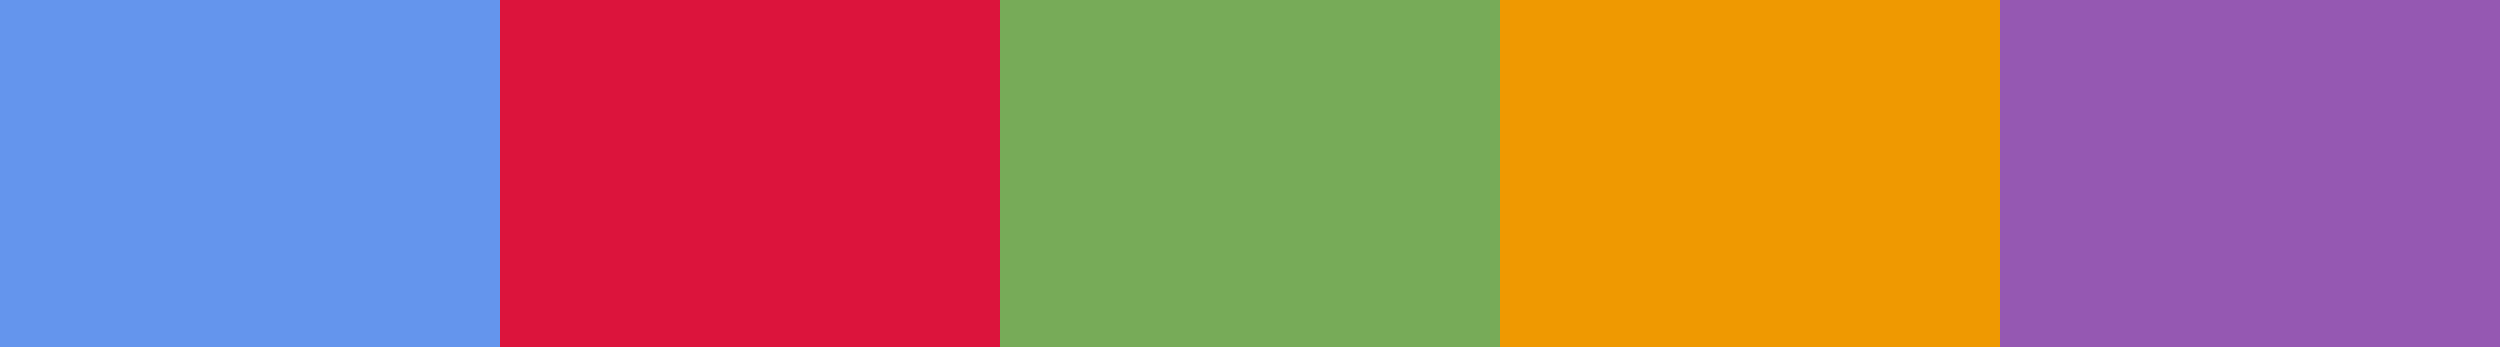
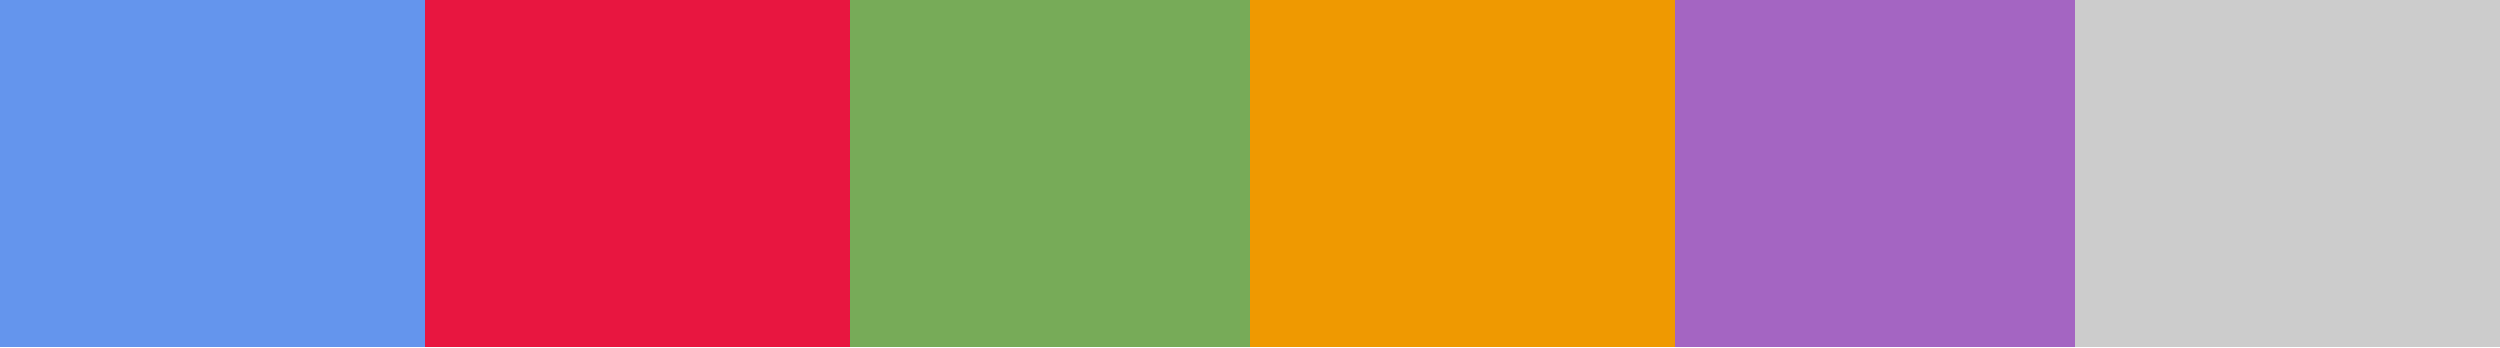
<svg xmlns="http://www.w3.org/2000/svg" version="1.1" width="180mm" height="25mm" viewBox="0 0 100 1" stroke="none" preserveAspectRatio="none" shape-rendering="crispEdges">
  <defs>
    <pattern id="pat_3aHeg" width=".2" height=".2" patternUnits="userSpaceOnUse" patternTransform="scale(13.889,1)">
      <path d="M.1,0h.1v.1h-.2v.1h.1z" fill="#999" opacity=".5" />
    </pattern>
  </defs>
  <rect width="100" height="1" fill="url(#pat_3aHeg)" />
  <path d="M1,.46V1h-1V.54z" fill="#6495ED" />
  <path d="M0,0h1v1h-1z" fill="#6495ED" fill-opacity="1" />
  <path d="M2,.46V1h-1V.54z" fill="#6495ED" />
  <path d="M1,0h1v1h-1z" fill="#6495ED" fill-opacity="1" />
  <path d="M3,.46V1h-1V.54z" fill="#6495ED" />
  <path d="M2,0h1v1h-1z" fill="#6495ED" fill-opacity="1" />
  <path d="M4,.46V1h-1V.54z" fill="#6495ED" />
  <path d="M3,0h1v1h-1z" fill="#6495ED" fill-opacity="1" />
  <path d="M5,.46V1h-1V.54z" fill="#6495ED" />
  <path d="M4,0h1v1h-1z" fill="#6495ED" fill-opacity="1" />
  <path d="M6,.46V1h-1V.54z" fill="#6495ED" />
  <path d="M5,0h1v1h-1z" fill="#6495ED" fill-opacity="1" />
  <path d="M7,.46V1h-1V.54z" fill="#6495ED" />
  <path d="M6,0h1v1h-1z" fill="#6495ED" fill-opacity="1" />
  <path d="M8,.46V1h-1V.54z" fill="#6495ED" />
  <path d="M7,0h1v1h-1z" fill="#6495ED" fill-opacity="1" />
  <path d="M9,.46V1h-1V.54z" fill="#6495ED" />
  <path d="M8,0h1v1h-1z" fill="#6495ED" fill-opacity="1" />
  <path d="M10,.46V1h-1V.54z" fill="#6495ED" />
  <path d="M9,0h1v1h-1z" fill="#6495ED" fill-opacity="1" />
  <path d="M11,.46V1h-1V.54z" fill="#6495ED" />
  <path d="M10,0h1v1h-1z" fill="#6495ED" fill-opacity="1" />
  <path d="M12,.46V1h-1V.54z" fill="#6495ED" />
  <path d="M11,0h1v1h-1z" fill="#6495ED" fill-opacity="1" />
  <path d="M13,.46V1h-1V.54z" fill="#6495ED" />
  <path d="M12,0h1v1h-1z" fill="#6495ED" fill-opacity="1" />
  <path d="M14,.46V1h-1V.54z" fill="#6495ED" />
  <path d="M13,0h1v1h-1z" fill="#6495ED" fill-opacity="1" />
  <path d="M15,.46V1h-1V.54z" fill="#6495ED" />
  <path d="M14,0h1v1h-1z" fill="#6495ED" fill-opacity="1" />
  <path d="M16,.46V1h-1V.54z" fill="#6495ED" />
  <path d="M15,0h1v1h-1z" fill="#6495ED" fill-opacity="1" />
  <path d="M17,.46V1h-1V.54z" fill="#6495ED" />
  <path d="M16,0h1v1h-1z" fill="#6495ED" fill-opacity="1" />
-   <path d="M18,.46V1h-1V.54z" fill="#6495ED" />
-   <path d="M17,0h1v1h-1z" fill="#6495ED" fill-opacity="1" />
-   <path d="M19,.46V1h-1V.54z" fill="#6495ED" />
-   <path d="M18,0h1v1h-1z" fill="#6495ED" fill-opacity="1" />
-   <path d="M20,.46V1h-1V.54z" fill="#6495ED" />
-   <path d="M19,0h1v1h-1z" fill="#6495ED" fill-opacity="1" />
-   <path d="M21,.46V1h-1V.54z" fill="#DC143C" />
-   <path d="M20,0h1v1h-1z" fill="#DC143C" fill-opacity="1" />
-   <path d="M22,.46V1h-1V.54z" fill="#DC143C" />
-   <path d="M21,0h1v1h-1z" fill="#DC143C" fill-opacity="1" />
-   <path d="M23,.46V1h-1V.54z" fill="#DC143C" />
-   <path d="M22,0h1v1h-1z" fill="#DC143C" fill-opacity="1" />
-   <path d="M24,.46V1h-1V.54z" fill="#DC143C" />
-   <path d="M23,0h1v1h-1z" fill="#DC143C" fill-opacity="1" />
-   <path d="M25,.46V1h-1V.54z" fill="#DC143C" />
-   <path d="M24,0h1v1h-1z" fill="#DC143C" fill-opacity="1" />
-   <path d="M26,.46V1h-1V.54z" fill="#DC143C" />
-   <path d="M25,0h1v1h-1z" fill="#DC143C" fill-opacity="1" />
-   <path d="M27,.46V1h-1V.54z" fill="#DC143C" />
-   <path d="M26,0h1v1h-1z" fill="#DC143C" fill-opacity="1" />
-   <path d="M28,.46V1h-1V.54z" fill="#DC143C" />
-   <path d="M27,0h1v1h-1z" fill="#DC143C" fill-opacity="1" />
-   <path d="M29,.46V1h-1V.54z" fill="#DC143C" />
-   <path d="M28,0h1v1h-1z" fill="#DC143C" fill-opacity="1" />
-   <path d="M30,.46V1h-1V.54z" fill="#DC143C" />
-   <path d="M29,0h1v1h-1z" fill="#DC143C" fill-opacity="1" />
-   <path d="M31,.46V1h-1V.54z" fill="#DC143C" />
-   <path d="M30,0h1v1h-1z" fill="#DC143C" fill-opacity="1" />
-   <path d="M32,.46V1h-1V.54z" fill="#DC143C" />
-   <path d="M31,0h1v1h-1z" fill="#DC143C" fill-opacity="1" />
-   <path d="M33,.46V1h-1V.54z" fill="#DC143C" />
-   <path d="M32,0h1v1h-1z" fill="#DC143C" fill-opacity="1" />
-   <path d="M34,.46V1h-1V.54z" fill="#DC143C" />
-   <path d="M33,0h1v1h-1z" fill="#DC143C" fill-opacity="1" />
-   <path d="M35,.46V1h-1V.54z" fill="#DC143C" />
-   <path d="M34,0h1v1h-1z" fill="#DC143C" fill-opacity="1" />
-   <path d="M36,.46V1h-1V.54z" fill="#DC143C" />
-   <path d="M35,0h1v1h-1z" fill="#DC143C" fill-opacity="1" />
-   <path d="M37,.46V1h-1V.54z" fill="#DC143C" />
-   <path d="M36,0h1v1h-1z" fill="#DC143C" fill-opacity="1" />
-   <path d="M38,.46V1h-1V.54z" fill="#DC143C" />
-   <path d="M37,0h1v1h-1z" fill="#DC143C" fill-opacity="1" />
-   <path d="M39,.46V1h-1V.54z" fill="#DC143C" />
-   <path d="M38,0h1v1h-1z" fill="#DC143C" fill-opacity="1" />
-   <path d="M40,.46V1h-1V.54z" fill="#DC143C" />
-   <path d="M39,0h1v1h-1z" fill="#DC143C" fill-opacity="1" />
+   <path d="M18,.46V1h-1V.54z" fill="#E81640" />
+   <path d="M17,0h1v1h-1z" fill="#E81640" fill-opacity="1" />
+   <path d="M19,.46V1h-1V.54z" fill="#E81640" />
+   <path d="M18,0h1v1h-1z" fill="#E81640" fill-opacity="1" />
+   <path d="M20,.46V1h-1V.54z" fill="#E81640" />
+   <path d="M19,0h1v1h-1z" fill="#E81640" fill-opacity="1" />
+   <path d="M21,.46V1h-1V.54z" fill="#E81640" />
+   <path d="M20,0h1v1h-1z" fill="#E81640" fill-opacity="1" />
+   <path d="M22,.46V1h-1V.54z" fill="#E81640" />
+   <path d="M21,0h1v1h-1z" fill="#E81640" fill-opacity="1" />
+   <path d="M23,.46V1h-1V.54z" fill="#E81640" />
+   <path d="M22,0h1v1h-1z" fill="#E81640" fill-opacity="1" />
+   <path d="M24,.46V1h-1V.54z" fill="#E81640" />
+   <path d="M23,0h1v1h-1z" fill="#E81640" fill-opacity="1" />
+   <path d="M25,.46V1h-1V.54z" fill="#E81640" />
+   <path d="M24,0h1v1h-1z" fill="#E81640" fill-opacity="1" />
+   <path d="M26,.46V1h-1V.54z" fill="#E81640" />
+   <path d="M25,0h1v1h-1z" fill="#E81640" fill-opacity="1" />
+   <path d="M27,.46V1h-1V.54z" fill="#E81640" />
+   <path d="M26,0h1v1h-1z" fill="#E81640" fill-opacity="1" />
+   <path d="M28,.46V1h-1V.54z" fill="#E81640" />
+   <path d="M27,0h1v1h-1z" fill="#E81640" fill-opacity="1" />
+   <path d="M29,.46V1h-1V.54z" fill="#E81640" />
+   <path d="M28,0h1v1h-1z" fill="#E81640" fill-opacity="1" />
+   <path d="M30,.46V1h-1V.54z" fill="#E81640" />
+   <path d="M29,0h1v1h-1z" fill="#E81640" fill-opacity="1" />
+   <path d="M31,.46V1h-1V.54z" fill="#E81640" />
+   <path d="M30,0h1v1h-1z" fill="#E81640" fill-opacity="1" />
+   <path d="M32,.46V1h-1V.54z" fill="#E81640" />
+   <path d="M31,0h1v1h-1z" fill="#E81640" fill-opacity="1" />
+   <path d="M33,.46V1h-1V.54z" fill="#E81640" />
+   <path d="M32,0h1v1h-1z" fill="#E81640" fill-opacity="1" />
+   <path d="M34,.46V1h-1V.54z" fill="#E81640" />
+   <path d="M33,0h1v1h-1z" fill="#E81640" fill-opacity="1" />
+   <path d="M35,.46V1h-1V.54z" fill="#77AB58" />
+   <path d="M34,0h1v1h-1z" fill="#77AB58" fill-opacity="1" />
+   <path d="M36,.46V1h-1V.54z" fill="#77AB58" />
+   <path d="M35,0h1v1h-1z" fill="#77AB58" fill-opacity="1" />
+   <path d="M37,.46V1h-1V.54z" fill="#77AB58" />
+   <path d="M36,0h1v1h-1z" fill="#77AB58" fill-opacity="1" />
+   <path d="M38,.46V1h-1V.54z" fill="#77AB58" />
+   <path d="M37,0h1v1h-1z" fill="#77AB58" fill-opacity="1" />
+   <path d="M39,.46V1h-1V.54z" fill="#77AB58" />
+   <path d="M38,0h1v1h-1z" fill="#77AB58" fill-opacity="1" />
+   <path d="M40,.46V1h-1V.54z" fill="#77AB58" />
+   <path d="M39,0h1v1h-1z" fill="#77AB58" fill-opacity="1" />
  <path d="M41,.46V1h-1V.54z" fill="#77AB58" />
  <path d="M40,0h1v1h-1z" fill="#77AB58" fill-opacity="1" />
  <path d="M42,.46V1h-1V.54z" fill="#77AB58" />
  <path d="M41,0h1v1h-1z" fill="#77AB58" fill-opacity="1" />
  <path d="M43,.46V1h-1V.54z" fill="#77AB58" />
  <path d="M42,0h1v1h-1z" fill="#77AB58" fill-opacity="1" />
  <path d="M44,.46V1h-1V.54z" fill="#77AB58" />
  <path d="M43,0h1v1h-1z" fill="#77AB58" fill-opacity="1" />
  <path d="M45,.46V1h-1V.54z" fill="#77AB58" />
  <path d="M44,0h1v1h-1z" fill="#77AB58" fill-opacity="1" />
  <path d="M46,.46V1h-1V.54z" fill="#77AB58" />
  <path d="M45,0h1v1h-1z" fill="#77AB58" fill-opacity="1" />
  <path d="M47,.46V1h-1V.54z" fill="#77AB58" />
  <path d="M46,0h1v1h-1z" fill="#77AB58" fill-opacity="1" />
  <path d="M48,.46V1h-1V.54z" fill="#77AB58" />
  <path d="M47,0h1v1h-1z" fill="#77AB58" fill-opacity="1" />
  <path d="M49,.46V1h-1V.54z" fill="#77AB58" />
  <path d="M48,0h1v1h-1z" fill="#77AB58" fill-opacity="1" />
  <path d="M50,.46V1h-1V.54z" fill="#77AB58" />
  <path d="M49,0h1v1h-1z" fill="#77AB58" fill-opacity="1" />
-   <path d="M51,.46V1h-1V.54z" fill="#77AB58" />
-   <path d="M50,0h1v1h-1z" fill="#77AB58" fill-opacity="1" />
-   <path d="M52,.46V1h-1V.54z" fill="#77AB58" />
-   <path d="M51,0h1v1h-1z" fill="#77AB58" fill-opacity="1" />
-   <path d="M53,.46V1h-1V.54z" fill="#77AB58" />
-   <path d="M52,0h1v1h-1z" fill="#77AB58" fill-opacity="1" />
-   <path d="M54,.46V1h-1V.54z" fill="#77AB58" />
-   <path d="M53,0h1v1h-1z" fill="#77AB58" fill-opacity="1" />
-   <path d="M55,.46V1h-1V.54z" fill="#77AB58" />
-   <path d="M54,0h1v1h-1z" fill="#77AB58" fill-opacity="1" />
-   <path d="M56,.46V1h-1V.54z" fill="#77AB58" />
-   <path d="M55,0h1v1h-1z" fill="#77AB58" fill-opacity="1" />
-   <path d="M57,.46V1h-1V.54z" fill="#77AB58" />
-   <path d="M56,0h1v1h-1z" fill="#77AB58" fill-opacity="1" />
-   <path d="M58,.46V1h-1V.54z" fill="#77AB58" />
-   <path d="M57,0h1v1h-1z" fill="#77AB58" fill-opacity="1" />
-   <path d="M59,.46V1h-1V.54z" fill="#77AB58" />
-   <path d="M58,0h1v1h-1z" fill="#77AB58" fill-opacity="1" />
-   <path d="M60,.46V1h-1V.54z" fill="#77AB58" />
-   <path d="M59,0h1v1h-1z" fill="#77AB58" fill-opacity="1" />
+   <path d="M51,.46V1h-1V.54z" fill="#EF9901" />
+   <path d="M50,0h1v1h-1z" fill="#EF9901" fill-opacity="1" />
+   <path d="M52,.46V1h-1V.54z" fill="#EF9901" />
+   <path d="M51,0h1v1h-1z" fill="#EF9901" fill-opacity="1" />
+   <path d="M53,.46V1h-1V.54z" fill="#EF9901" />
+   <path d="M52,0h1v1h-1z" fill="#EF9901" fill-opacity="1" />
+   <path d="M54,.46V1h-1V.54z" fill="#EF9901" />
+   <path d="M53,0h1v1h-1z" fill="#EF9901" fill-opacity="1" />
+   <path d="M55,.46V1h-1V.54z" fill="#EF9901" />
+   <path d="M54,0h1v1h-1z" fill="#EF9901" fill-opacity="1" />
+   <path d="M56,.46V1h-1V.54z" fill="#EF9901" />
+   <path d="M55,0h1v1h-1z" fill="#EF9901" fill-opacity="1" />
+   <path d="M57,.46V1h-1V.54z" fill="#EF9901" />
+   <path d="M56,0h1v1h-1z" fill="#EF9901" fill-opacity="1" />
+   <path d="M58,.46V1h-1V.54z" fill="#EF9901" />
+   <path d="M57,0h1v1h-1z" fill="#EF9901" fill-opacity="1" />
+   <path d="M59,.46V1h-1V.54z" fill="#EF9901" />
+   <path d="M58,0h1v1h-1z" fill="#EF9901" fill-opacity="1" />
+   <path d="M60,.46V1h-1V.54z" fill="#EF9901" />
+   <path d="M59,0h1v1h-1z" fill="#EF9901" fill-opacity="1" />
  <path d="M61,.46V1h-1V.54z" fill="#EF9901" />
  <path d="M60,0h1v1h-1z" fill="#EF9901" fill-opacity="1" />
  <path d="M62,.46V1h-1V.54z" fill="#EF9901" />
  <path d="M61,0h1v1h-1z" fill="#EF9901" fill-opacity="1" />
  <path d="M63,.46V1h-1V.54z" fill="#EF9901" />
  <path d="M62,0h1v1h-1z" fill="#EF9901" fill-opacity="1" />
  <path d="M64,.46V1h-1V.54z" fill="#EF9901" />
  <path d="M63,0h1v1h-1z" fill="#EF9901" fill-opacity="1" />
  <path d="M65,.46V1h-1V.54z" fill="#EF9901" />
  <path d="M64,0h1v1h-1z" fill="#EF9901" fill-opacity="1" />
  <path d="M66,.46V1h-1V.54z" fill="#EF9901" />
  <path d="M65,0h1v1h-1z" fill="#EF9901" fill-opacity="1" />
  <path d="M67,.46V1h-1V.54z" fill="#EF9901" />
  <path d="M66,0h1v1h-1z" fill="#EF9901" fill-opacity="1" />
-   <path d="M68,.46V1h-1V.54z" fill="#EF9901" />
-   <path d="M67,0h1v1h-1z" fill="#EF9901" fill-opacity="1" />
-   <path d="M69,.46V1h-1V.54z" fill="#EF9901" />
-   <path d="M68,0h1v1h-1z" fill="#EF9901" fill-opacity="1" />
-   <path d="M70,.46V1h-1V.54z" fill="#EF9901" />
-   <path d="M69,0h1v1h-1z" fill="#EF9901" fill-opacity="1" />
-   <path d="M71,.46V1h-1V.54z" fill="#EF9901" />
-   <path d="M70,0h1v1h-1z" fill="#EF9901" fill-opacity="1" />
-   <path d="M72,.46V1h-1V.54z" fill="#EF9901" />
-   <path d="M71,0h1v1h-1z" fill="#EF9901" fill-opacity="1" />
-   <path d="M73,.46V1h-1V.54z" fill="#EF9901" />
-   <path d="M72,0h1v1h-1z" fill="#EF9901" fill-opacity="1" />
-   <path d="M74,.46V1h-1V.54z" fill="#EF9901" />
-   <path d="M73,0h1v1h-1z" fill="#EF9901" fill-opacity="1" />
-   <path d="M75,.46V1h-1V.54z" fill="#EF9901" />
-   <path d="M74,0h1v1h-1z" fill="#EF9901" fill-opacity="1" />
-   <path d="M76,.46V1h-1V.54z" fill="#EF9901" />
-   <path d="M75,0h1v1h-1z" fill="#EF9901" fill-opacity="1" />
-   <path d="M77,.46V1h-1V.54z" fill="#EF9901" />
-   <path d="M76,0h1v1h-1z" fill="#EF9901" fill-opacity="1" />
-   <path d="M78,.46V1h-1V.54z" fill="#EF9901" />
-   <path d="M77,0h1v1h-1z" fill="#EF9901" fill-opacity="1" />
-   <path d="M79,.46V1h-1V.54z" fill="#EF9901" />
-   <path d="M78,0h1v1h-1z" fill="#EF9901" fill-opacity="1" />
-   <path d="M80,.46V1h-1V.54z" fill="#EF9901" />
-   <path d="M79,0h1v1h-1z" fill="#EF9901" fill-opacity="1" />
-   <path d="M81,.46V1h-1V.54z" fill="#9558B2" />
-   <path d="M80,0h1v1h-1z" fill="#9558B2" fill-opacity="1" />
-   <path d="M82,.46V1h-1V.54z" fill="#9558B2" />
-   <path d="M81,0h1v1h-1z" fill="#9558B2" fill-opacity="1" />
-   <path d="M83,.46V1h-1V.54z" fill="#9558B2" />
-   <path d="M82,0h1v1h-1z" fill="#9558B2" fill-opacity="1" />
-   <path d="M84,.46V1h-1V.54z" fill="#9558B2" />
-   <path d="M83,0h1v1h-1z" fill="#9558B2" fill-opacity="1" />
-   <path d="M85,.46V1h-1V.54z" fill="#9558B2" />
-   <path d="M84,0h1v1h-1z" fill="#9558B2" fill-opacity="1" />
-   <path d="M86,.46V1h-1V.54z" fill="#9558B2" />
-   <path d="M85,0h1v1h-1z" fill="#9558B2" fill-opacity="1" />
-   <path d="M87,.46V1h-1V.54z" fill="#9558B2" />
-   <path d="M86,0h1v1h-1z" fill="#9558B2" fill-opacity="1" />
-   <path d="M88,.46V1h-1V.54z" fill="#9558B2" />
-   <path d="M87,0h1v1h-1z" fill="#9558B2" fill-opacity="1" />
-   <path d="M89,.46V1h-1V.54z" fill="#9558B2" />
-   <path d="M88,0h1v1h-1z" fill="#9558B2" fill-opacity="1" />
-   <path d="M90,.46V1h-1V.54z" fill="#9558B2" />
-   <path d="M89,0h1v1h-1z" fill="#9558B2" fill-opacity="1" />
-   <path d="M91,.46V1h-1V.54z" fill="#9558B2" />
-   <path d="M90,0h1v1h-1z" fill="#9558B2" fill-opacity="1" />
-   <path d="M92,.46V1h-1V.54z" fill="#9558B2" />
-   <path d="M91,0h1v1h-1z" fill="#9558B2" fill-opacity="1" />
-   <path d="M93,.46V1h-1V.54z" fill="#9558B2" />
-   <path d="M92,0h1v1h-1z" fill="#9558B2" fill-opacity="1" />
-   <path d="M94,.46V1h-1V.54z" fill="#9558B2" />
-   <path d="M93,0h1v1h-1z" fill="#9558B2" fill-opacity="1" />
-   <path d="M95,.46V1h-1V.54z" fill="#9558B2" />
-   <path d="M94,0h1v1h-1z" fill="#9558B2" fill-opacity="1" />
-   <path d="M96,.46V1h-1V.54z" fill="#9558B2" />
-   <path d="M95,0h1v1h-1z" fill="#9558B2" fill-opacity="1" />
-   <path d="M97,.46V1h-1V.54z" fill="#9558B2" />
-   <path d="M96,0h1v1h-1z" fill="#9558B2" fill-opacity="1" />
-   <path d="M98,.46V1h-1V.54z" fill="#9558B2" />
-   <path d="M97,0h1v1h-1z" fill="#9558B2" fill-opacity="1" />
-   <path d="M99,.46V1h-1V.54z" fill="#9558B2" />
-   <path d="M98,0h1v1h-1z" fill="#9558B2" fill-opacity="1" />
-   <path d="M100,.46V1h-1V.54z" fill="#9558B2" />
-   <path d="M99,0h1v1h-1z" fill="#9558B2" fill-opacity="1" />
+   <path d="M68,.46V1h-1V.54z" fill="#A465C2" />
+   <path d="M67,0h1v1h-1z" fill="#A465C2" fill-opacity="1" />
+   <path d="M69,.46V1h-1V.54z" fill="#A465C2" />
+   <path d="M68,0h1v1h-1z" fill="#A465C2" fill-opacity="1" />
+   <path d="M70,.46V1h-1V.54z" fill="#A465C2" />
+   <path d="M69,0h1v1h-1z" fill="#A465C2" fill-opacity="1" />
+   <path d="M71,.46V1h-1V.54z" fill="#A465C2" />
+   <path d="M70,0h1v1h-1z" fill="#A465C2" fill-opacity="1" />
+   <path d="M72,.46V1h-1V.54z" fill="#A465C2" />
+   <path d="M71,0h1v1h-1z" fill="#A465C2" fill-opacity="1" />
+   <path d="M73,.46V1h-1V.54z" fill="#A465C2" />
+   <path d="M72,0h1v1h-1z" fill="#A465C2" fill-opacity="1" />
+   <path d="M74,.46V1h-1V.54z" fill="#A465C2" />
+   <path d="M73,0h1v1h-1z" fill="#A465C2" fill-opacity="1" />
+   <path d="M75,.46V1h-1V.54z" fill="#A465C2" />
+   <path d="M74,0h1v1h-1z" fill="#A465C2" fill-opacity="1" />
+   <path d="M76,.46V1h-1V.54z" fill="#A465C2" />
+   <path d="M75,0h1v1h-1z" fill="#A465C2" fill-opacity="1" />
+   <path d="M77,.46V1h-1V.54z" fill="#A465C2" />
+   <path d="M76,0h1v1h-1z" fill="#A465C2" fill-opacity="1" />
+   <path d="M78,.46V1h-1V.54z" fill="#A465C2" />
+   <path d="M77,0h1v1h-1z" fill="#A465C2" fill-opacity="1" />
+   <path d="M79,.46V1h-1V.54z" fill="#A465C2" />
+   <path d="M78,0h1v1h-1z" fill="#A465C2" fill-opacity="1" />
+   <path d="M80,.46V1h-1V.54z" fill="#A465C2" />
+   <path d="M79,0h1v1h-1z" fill="#A465C2" fill-opacity="1" />
+   <path d="M81,.46V1h-1V.54z" fill="#A465C2" />
+   <path d="M80,0h1v1h-1z" fill="#A465C2" fill-opacity="1" />
+   <path d="M82,.46V1h-1V.54z" fill="#A465C2" />
+   <path d="M81,0h1v1h-1z" fill="#A465C2" fill-opacity="1" />
+   <path d="M83,.46V1h-1V.54z" fill="#A465C2" />
+   <path d="M82,0h1v1h-1z" fill="#A465C2" fill-opacity="1" />
+   <path d="M84,.46V1h-1V.54z" fill="#CCCCCC" />
+   <path d="M83,0h1v1h-1z" fill="#CCCCCC" fill-opacity="1" />
+   <path d="M85,.46V1h-1V.54z" fill="#CCCCCC" />
+   <path d="M84,0h1v1h-1z" fill="#CCCCCC" fill-opacity="1" />
+   <path d="M86,.46V1h-1V.54z" fill="#CCCCCC" />
+   <path d="M85,0h1v1h-1z" fill="#CCCCCC" fill-opacity="1" />
+   <path d="M87,.46V1h-1V.54z" fill="#CCCCCC" />
+   <path d="M86,0h1v1h-1z" fill="#CCCCCC" fill-opacity="1" />
+   <path d="M88,.46V1h-1V.54z" fill="#CCCCCC" />
+   <path d="M87,0h1v1h-1z" fill="#CCCCCC" fill-opacity="1" />
+   <path d="M89,.46V1h-1V.54z" fill="#CCCCCC" />
+   <path d="M88,0h1v1h-1z" fill="#CCCCCC" fill-opacity="1" />
+   <path d="M90,.46V1h-1V.54z" fill="#CCCCCC" />
+   <path d="M89,0h1v1h-1z" fill="#CCCCCC" fill-opacity="1" />
+   <path d="M91,.46V1h-1V.54z" fill="#CCCCCC" />
+   <path d="M90,0h1v1h-1z" fill="#CCCCCC" fill-opacity="1" />
+   <path d="M92,.46V1h-1V.54z" fill="#CCCCCC" />
+   <path d="M91,0h1v1h-1z" fill="#CCCCCC" fill-opacity="1" />
+   <path d="M93,.46V1h-1V.54z" fill="#CCCCCC" />
+   <path d="M92,0h1v1h-1z" fill="#CCCCCC" fill-opacity="1" />
+   <path d="M94,.46V1h-1V.54z" fill="#CCCCCC" />
+   <path d="M93,0h1v1h-1z" fill="#CCCCCC" fill-opacity="1" />
+   <path d="M95,.46V1h-1V.54z" fill="#CCCCCC" />
+   <path d="M94,0h1v1h-1z" fill="#CCCCCC" fill-opacity="1" />
+   <path d="M96,.46V1h-1V.54z" fill="#CCCCCC" />
+   <path d="M95,0h1v1h-1z" fill="#CCCCCC" fill-opacity="1" />
+   <path d="M97,.46V1h-1V.54z" fill="#CCCCCC" />
+   <path d="M96,0h1v1h-1z" fill="#CCCCCC" fill-opacity="1" />
+   <path d="M98,.46V1h-1V.54z" fill="#CCCCCC" />
+   <path d="M97,0h1v1h-1z" fill="#CCCCCC" fill-opacity="1" />
+   <path d="M99,.46V1h-1V.54z" fill="#CCCCCC" />
+   <path d="M98,0h1v1h-1z" fill="#CCCCCC" fill-opacity="1" />
+   <path d="M100,.46V1h-1V.54z" fill="#CCCCCC" />
+   <path d="M99,0h1v1h-1z" fill="#CCCCCC" fill-opacity="1" />
</svg>
